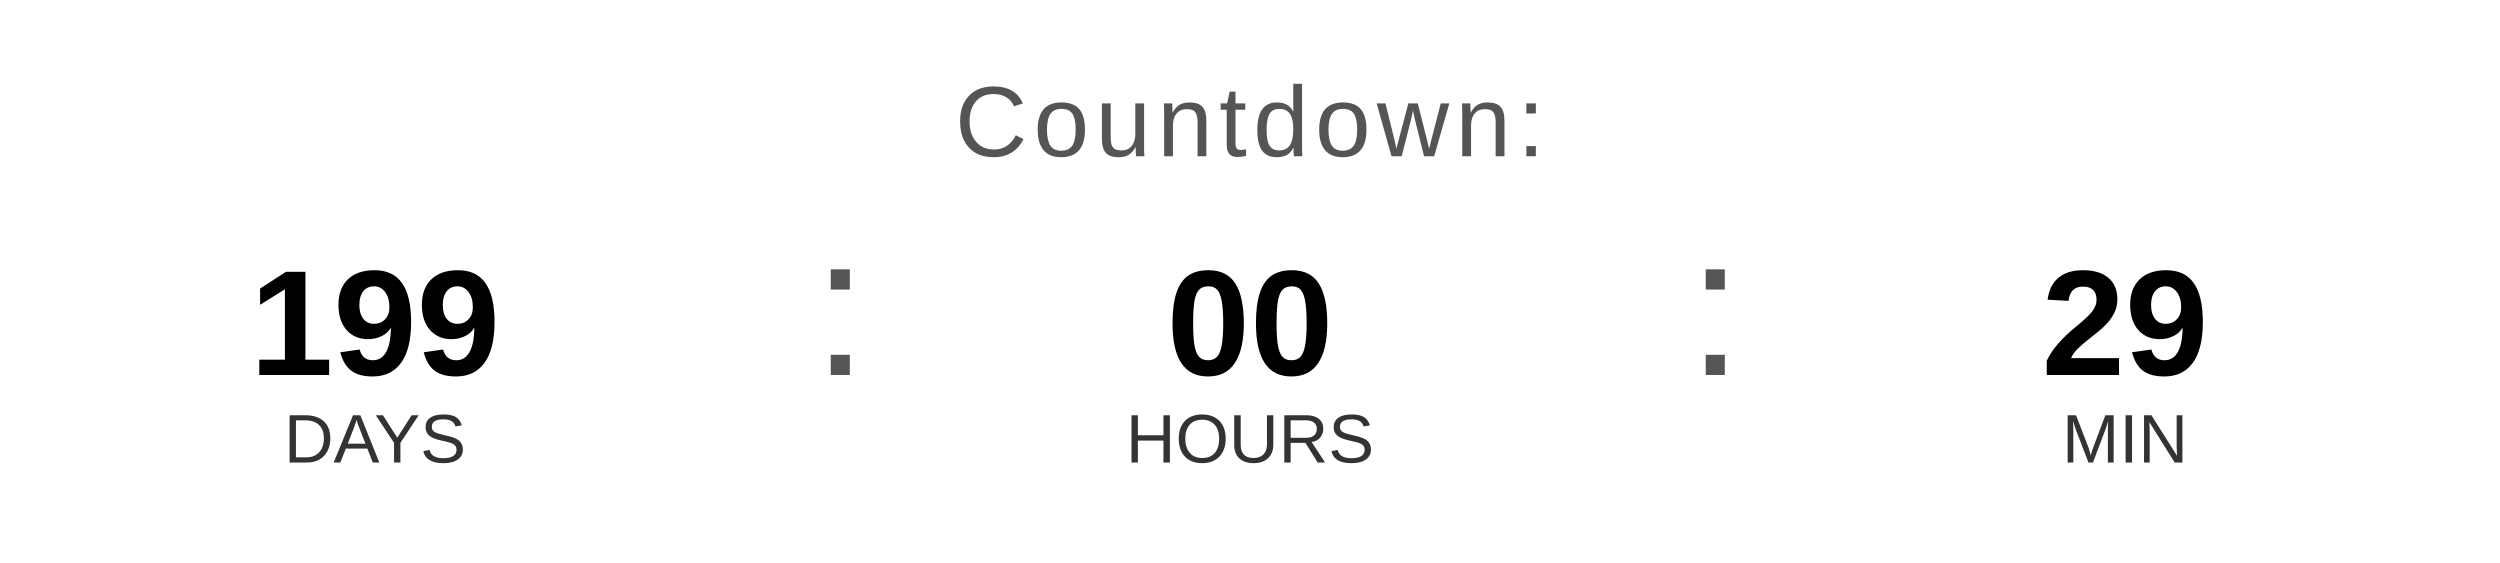
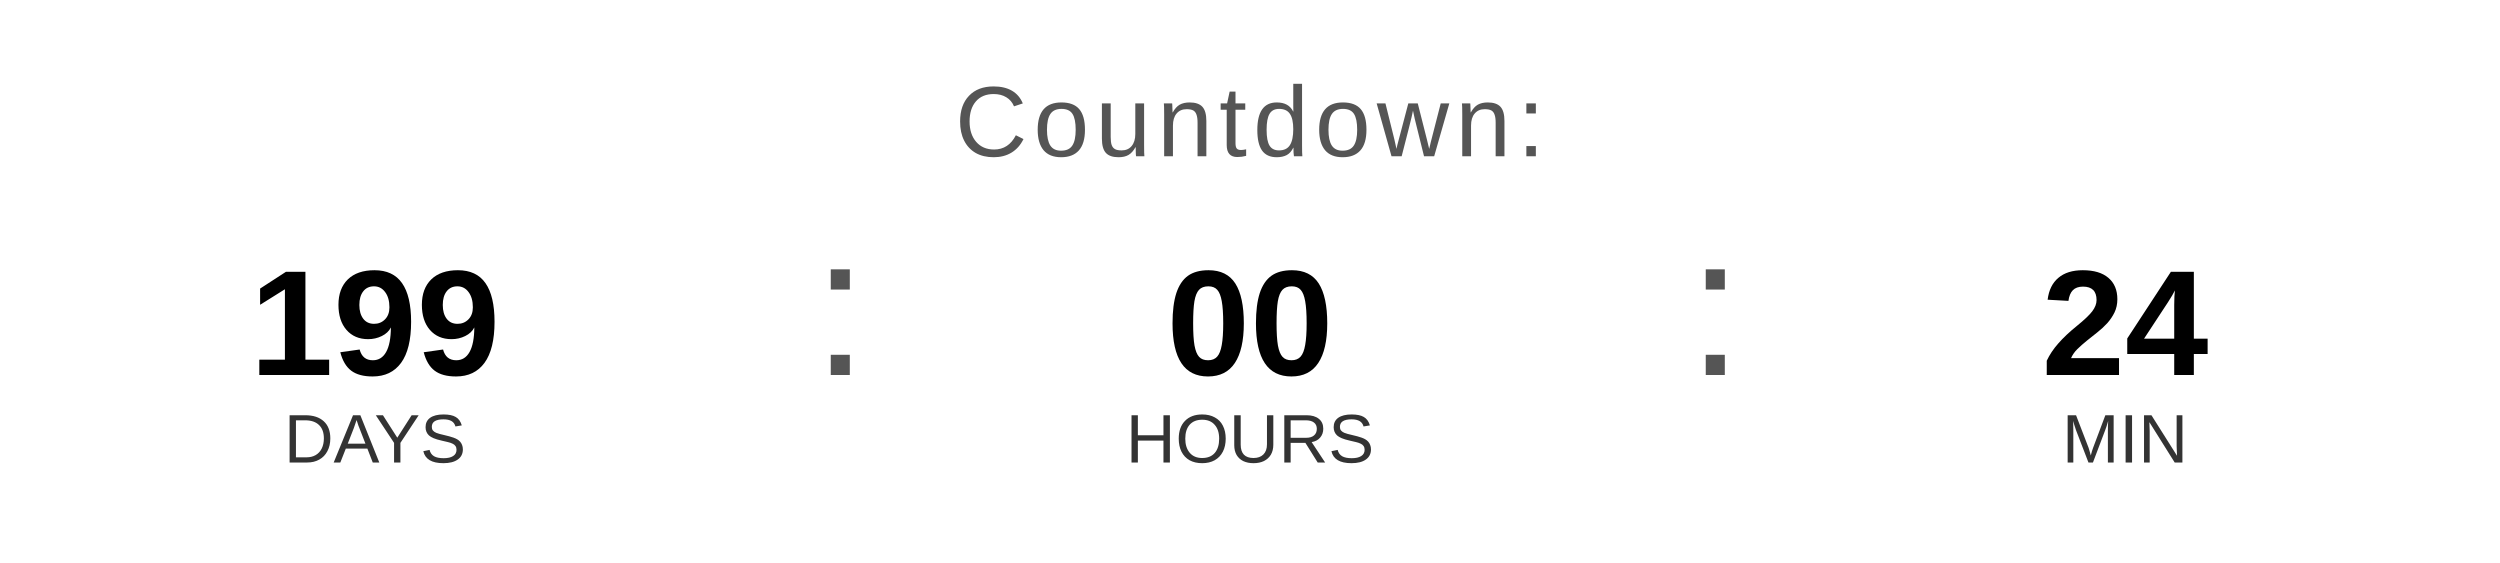
<svg xmlns="http://www.w3.org/2000/svg" width="400" height="90" viewBox="0 0 400 90">
  <text x="200" y="25" font-family="Arial, Helvetica, sans-serif" font-size="16" fill="#555555" text-anchor="middle" letter-spacing="1">
    Countdown:
  </text>
  <text x="60" y="60" font-family="Arial, Helvetica, sans-serif" font-size="24" font-weight="bold" fill="#000000" text-anchor="middle">199</text>
  <text x="60" y="74" font-family="Arial, Helvetica, sans-serif" font-size="11" fill="#333333" text-anchor="middle">DAYS</text>
  <text x="130" y="60" font-family="Arial, sans-serif" font-size="32" fill="#555555">:</text>
  <text x="200" y="60" font-family="Arial, Helvetica, sans-serif" font-size="24" font-weight="bold" fill="#000000" text-anchor="middle">00</text>
  <text x="200" y="74" font-family="Arial, Helvetica, sans-serif" font-size="11" fill="#333333" text-anchor="middle">HOURS</text>
  <text x="270" y="60" font-family="Arial, sans-serif" font-size="32" fill="#555555">:</text>
-   <text x="340" y="60" font-family="Arial, Helvetica, sans-serif" font-size="24" font-weight="bold" fill="#000000" text-anchor="middle">29</text>
+   <text x="340" y="60" font-family="Arial, Helvetica, sans-serif" font-size="24" font-weight="bold" fill="#000000" text-anchor="middle">24</text>
  <text x="340" y="74" font-family="Arial, Helvetica, sans-serif" font-size="11" fill="#333333" text-anchor="middle">MIN</text>
</svg>
